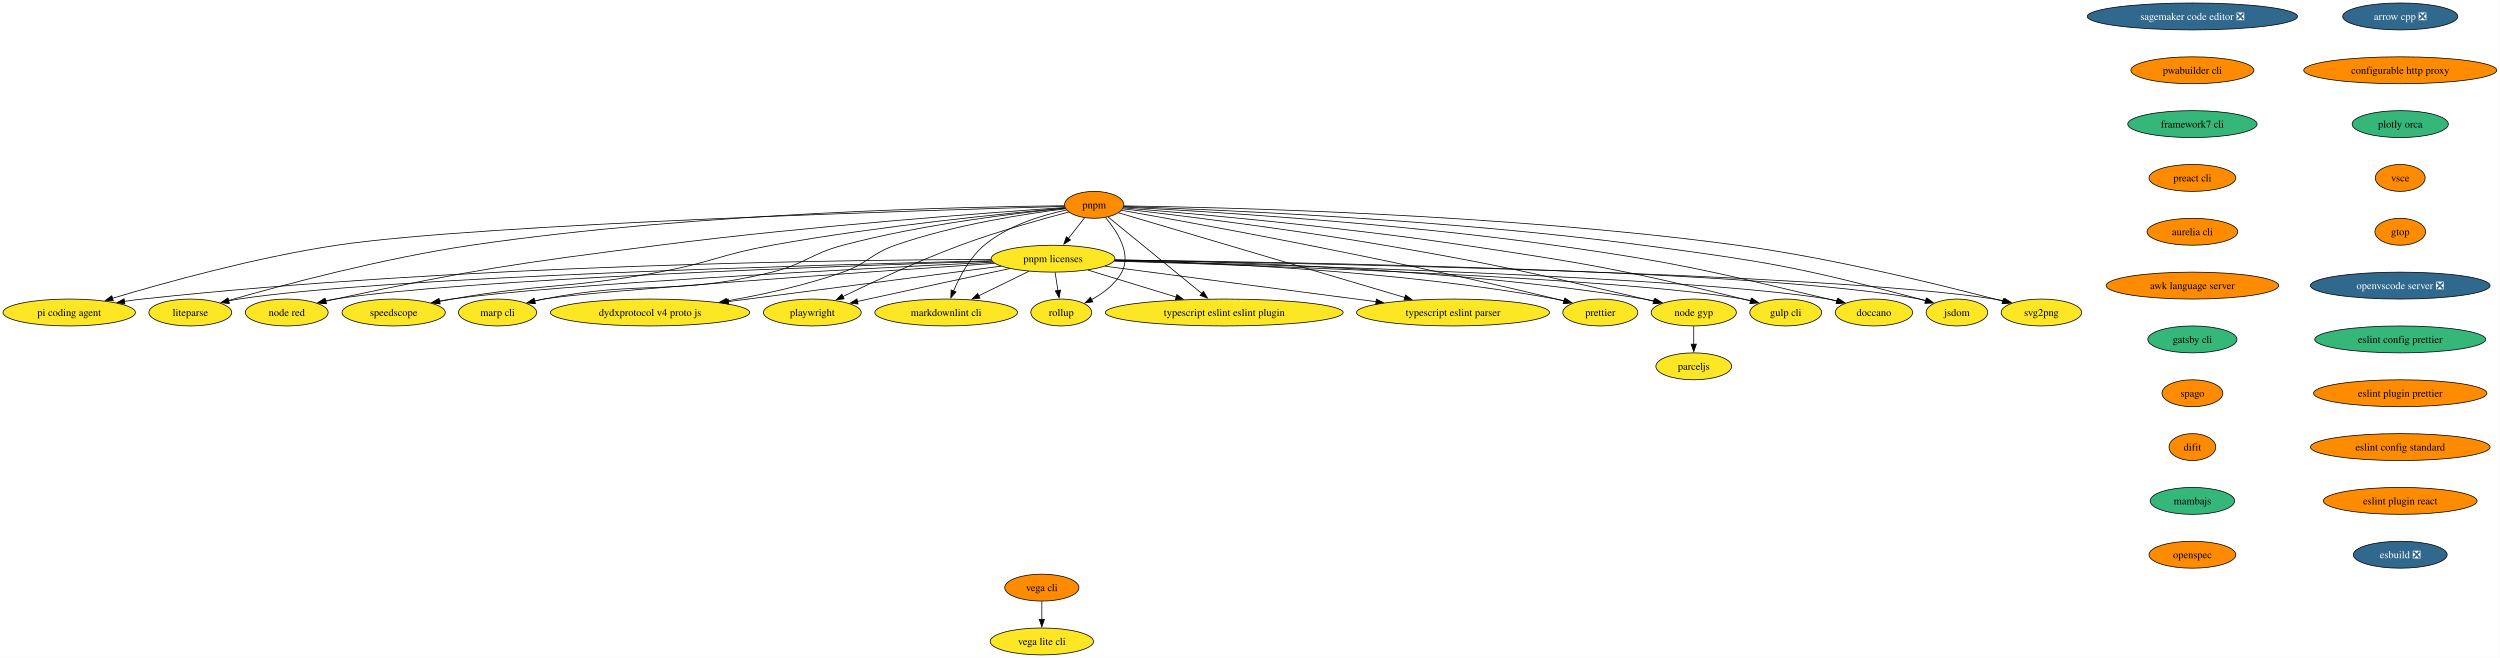
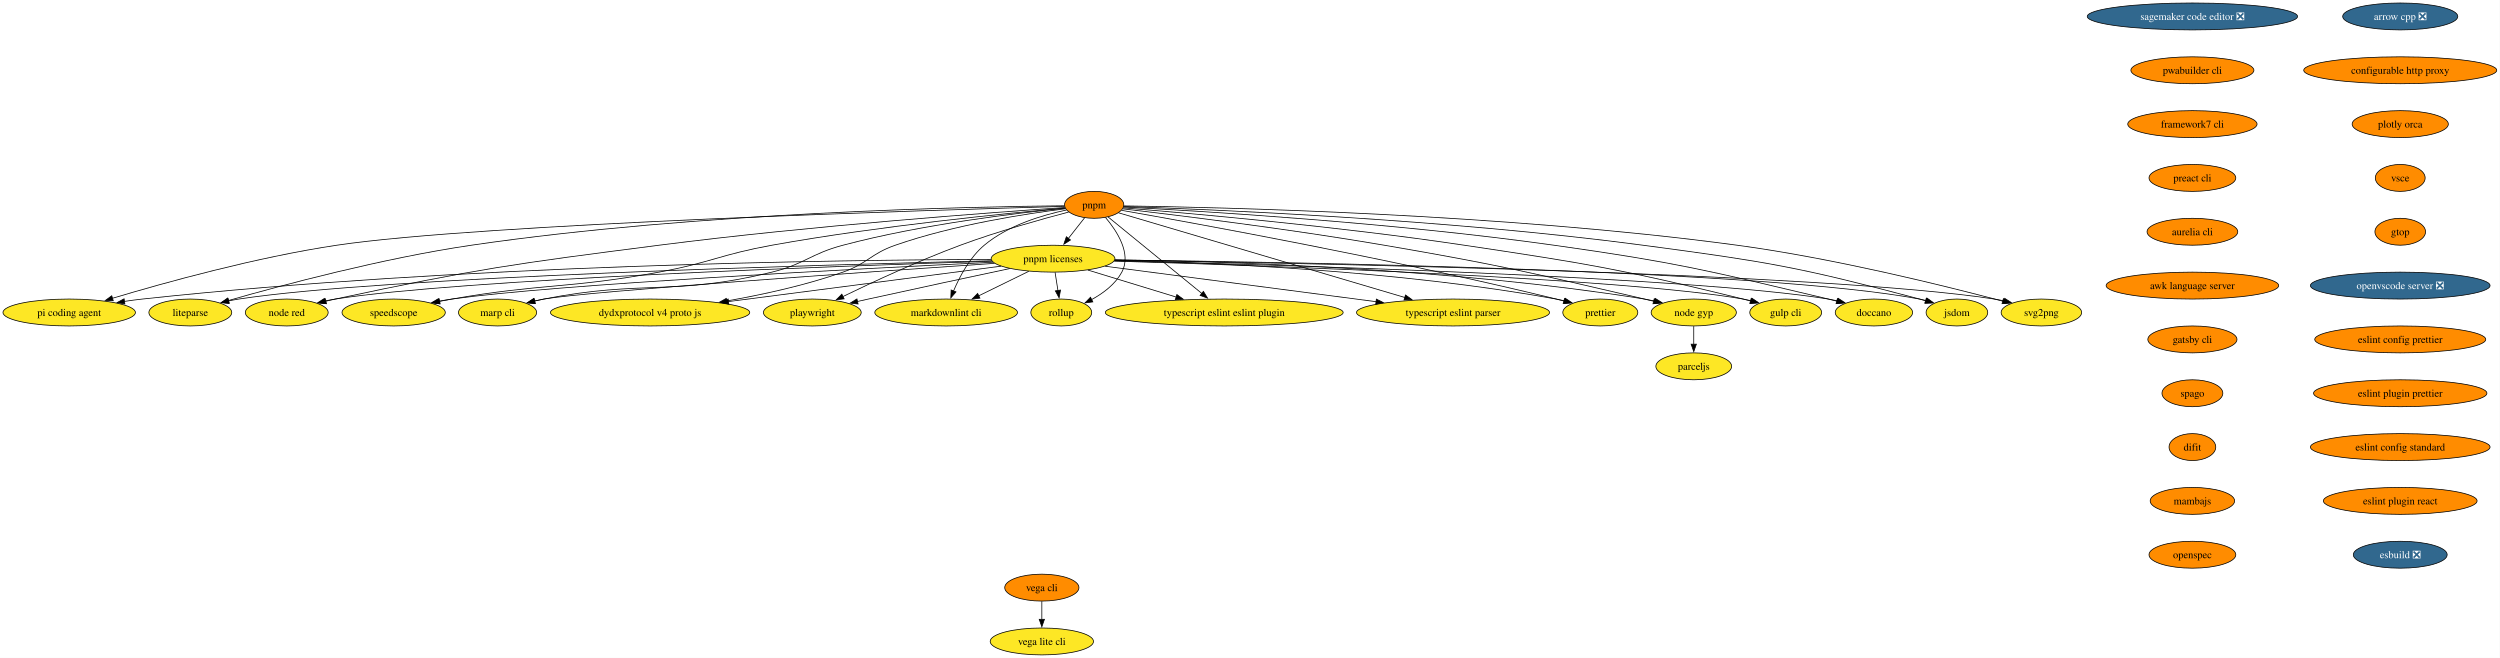
<svg xmlns="http://www.w3.org/2000/svg" xmlns:xlink="http://www.w3.org/1999/xlink" width="3344pt" height="880pt" viewBox="0.00 0.00 3344.00 880.00">
  <g id="graph0" class="graph" transform="scale(1 1) rotate(0) translate(4 876)">
    <polygon fill="white" stroke="none" points="-4,4 -4,-876 3339.64,-876 3339.64,4 -4,4" />
    <g id="node1" class="node">
      <g id="a_node1">
        <a xlink:href="https://github.com/conda-forge/arrow-cpp-feedstock/pull/1986" xlink:title="arrow cpp ❎">
          <ellipse fill="#31688e" stroke="black" cx="3206.56" cy="-854" rx="76.99" ry="18" />
          <text xml:space="preserve" text-anchor="middle" x="3206.56" y="-849.33" font-family="Times,serif" font-size="14.00" fill="white">arrow cpp ❎</text>
        </a>
      </g>
    </g>
    <g id="node2" class="node">
      <g id="a_node2">
        <a xlink:href="https://github.com/conda-forge/configurable-http-proxy-feedstock" xlink:title="configurable http proxy">
          <ellipse fill="#ff8c00" stroke="black" cx="3206.56" cy="-782" rx="129.07" ry="18" />
          <text xml:space="preserve" text-anchor="middle" x="3206.56" y="-777.33" font-family="Times,serif" font-size="14.00">configurable http proxy</text>
        </a>
      </g>
    </g>
    <g id="node3" class="node">
      <g id="a_node3">
        <a xlink:href="https://github.com/conda-forge/plotly-orca-feedstock" xlink:title="plotly orca">
-           <ellipse fill="#35b779" stroke="black" cx="3206.56" cy="-710" rx="64.36" ry="18" />
+           <ellipse fill="#ff8c00" stroke="black" cx="3206.56" cy="-710" rx="64.36" ry="18" />
          <text xml:space="preserve" text-anchor="middle" x="3206.56" y="-705.33" font-family="Times,serif" font-size="14.00">plotly orca</text>
        </a>
      </g>
    </g>
    <g id="node8" class="node">
      <g id="a_node8">
        <a xlink:href="https://github.com/conda-forge/vsce-feedstock" xlink:title="vsce">
          <ellipse fill="#ff8c00" stroke="black" cx="3206.56" cy="-638" rx="33.32" ry="18" />
          <text xml:space="preserve" text-anchor="middle" x="3206.56" y="-633.33" font-family="Times,serif" font-size="14.00">vsce</text>
        </a>
      </g>
    </g>
    <g id="node4" class="node">
      <g id="a_node4">
        <a xlink:href="https://github.com/conda-forge/svg2png-feedstock" xlink:title="svg2png">
          <ellipse fill="#fde725" stroke="black" cx="2726.56" cy="-458" rx="53.84" ry="18" />
          <text xml:space="preserve" text-anchor="middle" x="2726.56" y="-453.32" font-family="Times,serif" font-size="14.00">svg2png</text>
        </a>
      </g>
    </g>
    <g id="node5" class="node">
      <g id="a_node5">
        <a xlink:href="https://github.com/conda-forge/jsdom-feedstock" xlink:title="jsdom">
          <ellipse fill="#fde725" stroke="black" cx="2613.56" cy="-458" rx="41.21" ry="18" />
          <text xml:space="preserve" text-anchor="middle" x="2613.56" y="-453.32" font-family="Times,serif" font-size="14.00">jsdom</text>
        </a>
      </g>
    </g>
    <g id="node6" class="node">
      <g id="a_node6">
        <a xlink:href="https://github.com/conda-forge/vega-cli-feedstock" xlink:title="vega cli">
          <ellipse fill="#ff8c00" stroke="black" cx="1389.56" cy="-90" rx="49.63" ry="18" />
          <text xml:space="preserve" text-anchor="middle" x="1389.56" y="-85.33" font-family="Times,serif" font-size="14.00">vega cli</text>
        </a>
      </g>
    </g>
    <g id="node7" class="node">
      <g id="a_node7">
        <a xlink:href="https://github.com/conda-forge/vega-lite-cli-feedstock" xlink:title="vega lite cli">
          <ellipse fill="#fde725" stroke="black" cx="1389.56" cy="-18" rx="69.1" ry="18" />
          <text xml:space="preserve" text-anchor="middle" x="1389.56" y="-13.32" font-family="Times,serif" font-size="14.00">vega lite cli</text>
        </a>
      </g>
    </g>
    <g id="edge3" class="edge">
      <path fill="none" stroke="black" d="M1389.56,-71.7C1389.56,-64.41 1389.56,-55.73 1389.56,-47.54" />
      <polygon fill="black" stroke="black" points="1393.06,-47.62 1389.56,-37.62 1386.06,-47.62 1393.06,-47.62" />
    </g>
    <g id="node11" class="node">
      <g id="a_node11">
        <a xlink:href="https://github.com/conda-forge/gtop-feedstock" xlink:title="gtop">
          <ellipse fill="#ff8c00" stroke="black" cx="3206.56" cy="-566" rx="33.85" ry="18" />
          <text xml:space="preserve" text-anchor="middle" x="3206.56" y="-561.33" font-family="Times,serif" font-size="14.00">gtop</text>
        </a>
      </g>
    </g>
    <g id="node9" class="node">
      <g id="a_node9">
        <a xlink:href="https://github.com/conda-forge/doccano-feedstock" xlink:title="doccano">
          <ellipse fill="#fde725" stroke="black" cx="2502.56" cy="-458" rx="51.74" ry="18" />
          <text xml:space="preserve" text-anchor="middle" x="2502.56" y="-453.32" font-family="Times,serif" font-size="14.00">doccano</text>
        </a>
      </g>
    </g>
    <g id="node10" class="node">
      <g id="a_node10">
        <a xlink:href="https://github.com/conda-forge/gulp-cli-feedstock" xlink:title="gulp cli">
          <ellipse fill="#fde725" stroke="black" cx="2384.56" cy="-458" rx="48.05" ry="18" />
          <text xml:space="preserve" text-anchor="middle" x="2384.56" y="-453.32" font-family="Times,serif" font-size="14.00">gulp cli</text>
        </a>
      </g>
    </g>
    <g id="node15" class="node">
      <g id="a_node15">
        <a xlink:href="https://github.com/conda-forge/openvscode-server-feedstock/pull/76" xlink:title="openvscode server ❎">
          <ellipse fill="#31688e" stroke="black" cx="3206.56" cy="-494" rx="120.13" ry="18" />
          <text xml:space="preserve" text-anchor="middle" x="3206.56" y="-489.32" font-family="Times,serif" font-size="14.00" fill="white">openvscode server ❎</text>
        </a>
      </g>
    </g>
    <g id="node12" class="node">
      <g id="a_node12">
        <a xlink:href="https://github.com/conda-forge/node-gyp-feedstock" xlink:title="node gyp">
          <ellipse fill="#fde725" stroke="black" cx="2261.56" cy="-458" rx="57" ry="18" />
          <text xml:space="preserve" text-anchor="middle" x="2261.56" y="-453.32" font-family="Times,serif" font-size="14.00">node gyp</text>
        </a>
      </g>
    </g>
    <g id="node13" class="node">
      <g id="a_node13">
        <a xlink:href="https://github.com/conda-forge/parceljs-feedstock" xlink:title="parceljs">
          <ellipse fill="#fde725" stroke="black" cx="2261.56" cy="-386" rx="50.68" ry="18" />
          <text xml:space="preserve" text-anchor="middle" x="2261.56" y="-381.32" font-family="Times,serif" font-size="14.00">parceljs</text>
        </a>
      </g>
    </g>
    <g id="edge6" class="edge">
      <path fill="none" stroke="black" d="M2261.56,-439.7C2261.56,-432.41 2261.56,-423.73 2261.56,-415.54" />
      <polygon fill="black" stroke="black" points="2265.06,-415.62 2261.56,-405.62 2258.06,-415.62 2265.06,-415.62" />
    </g>
    <g id="node14" class="node">
      <g id="a_node14">
        <a xlink:href="https://github.com/conda-forge/prettier-feedstock" xlink:title="prettier">
          <ellipse fill="#fde725" stroke="black" cx="2136.56" cy="-458" rx="50.16" ry="18" />
          <text xml:space="preserve" text-anchor="middle" x="2136.56" y="-453.32" font-family="Times,serif" font-size="14.00">prettier</text>
        </a>
      </g>
    </g>
    <g id="node16" class="node">
      <g id="a_node16">
        <a xlink:href="https://github.com/conda-forge/eslint-config-prettier-feedstock" xlink:title="eslint config prettier">
-           <ellipse fill="#35b779" stroke="black" cx="3206.56" cy="-422" rx="114.34" ry="18" />
+           <ellipse fill="#ff8c00" stroke="black" cx="3206.56" cy="-422" rx="114.34" ry="18" />
          <text xml:space="preserve" text-anchor="middle" x="3206.56" y="-417.32" font-family="Times,serif" font-size="14.00">eslint config prettier</text>
        </a>
      </g>
    </g>
    <g id="node18" class="node">
      <g id="a_node18">
        <a xlink:href="https://github.com/conda-forge/eslint-plugin-prettier-feedstock" xlink:title="eslint plugin prettier">
          <ellipse fill="#ff8c00" stroke="black" cx="3206.56" cy="-350" rx="115.92" ry="18" />
          <text xml:space="preserve" text-anchor="middle" x="3206.56" y="-345.32" font-family="Times,serif" font-size="14.00">eslint plugin prettier</text>
        </a>
      </g>
    </g>
    <g id="node17" class="node">
      <g id="a_node17">
        <a xlink:href="https://github.com/conda-forge/typescript-eslint-parser-feedstock" xlink:title="typescript eslint parser">
          <ellipse fill="#fde725" stroke="black" cx="1939.56" cy="-458" rx="129.07" ry="18" />
          <text xml:space="preserve" text-anchor="middle" x="1939.56" y="-453.32" font-family="Times,serif" font-size="14.00">typescript eslint parser</text>
        </a>
      </g>
    </g>
    <g id="node19" class="node">
      <g id="a_node19">
        <a xlink:href="https://github.com/conda-forge/eslint-config-standard-feedstock" xlink:title="eslint config standard">
          <ellipse fill="#ff8c00" stroke="black" cx="3206.56" cy="-278" rx="120.13" ry="18" />
          <text xml:space="preserve" text-anchor="middle" x="3206.56" y="-273.32" font-family="Times,serif" font-size="14.00">eslint config standard</text>
        </a>
      </g>
    </g>
    <g id="node20" class="node">
      <g id="a_node20">
        <a xlink:href="https://github.com/conda-forge/eslint-plugin-react-feedstock" xlink:title="eslint plugin react">
          <ellipse fill="#ff8c00" stroke="black" cx="3206.56" cy="-206" rx="102.77" ry="18" />
          <text xml:space="preserve" text-anchor="middle" x="3206.56" y="-201.33" font-family="Times,serif" font-size="14.00">eslint plugin react</text>
        </a>
      </g>
    </g>
    <g id="node21" class="node">
      <g id="a_node21">
        <a xlink:href="https://github.com/conda-forge/esbuild-feedstock/pull/59" xlink:title="esbuild ❎">
          <ellipse fill="#31688e" stroke="black" cx="3206.56" cy="-134" rx="62.78" ry="18" />
          <text xml:space="preserve" text-anchor="middle" x="3206.56" y="-129.32" font-family="Times,serif" font-size="14.00" fill="white">esbuild ❎</text>
        </a>
      </g>
    </g>
    <g id="node22" class="node">
      <g id="a_node22">
        <a xlink:href="https://github.com/conda-forge/typescript-eslint-eslint-plugin-feedstock" xlink:title="typescript eslint eslint plugin">
          <ellipse fill="#fde725" stroke="black" cx="1633.56" cy="-458" rx="159.06" ry="18" />
          <text xml:space="preserve" text-anchor="middle" x="1633.56" y="-453.32" font-family="Times,serif" font-size="14.00">typescript eslint eslint plugin</text>
        </a>
      </g>
    </g>
    <g id="node23" class="node">
      <g id="a_node23">
        <a xlink:href="https://github.com/conda-forge/pnpm-feedstock" xlink:title="pnpm">
          <ellipse fill="#ff8c00" stroke="black" cx="1459.56" cy="-602" rx="39.63" ry="18" />
          <text xml:space="preserve" text-anchor="middle" x="1459.56" y="-597.33" font-family="Times,serif" font-size="14.00">pnpm</text>
        </a>
      </g>
    </g>
    <g id="edge13" class="edge">
      <path fill="none" stroke="black" d="M1499.19,-600.59C1621.75,-598.9 2005.28,-590.35 2319.56,-548 2449.03,-530.55 2598.41,-493.42 2675.15,-473.07" />
      <polygon fill="black" stroke="black" points="2675.72,-476.54 2684.48,-470.58 2673.91,-469.78 2675.72,-476.54" />
    </g>
    <g id="edge14" class="edge">
      <path fill="none" stroke="black" d="M1499.12,-599.81C1609.45,-596.15 1929.82,-583.05 2193.56,-548 2359.63,-525.93 2401.66,-519.06 2563.56,-476 2566.28,-475.28 2569.06,-474.49 2571.85,-473.65" />
      <polygon fill="black" stroke="black" points="2572.63,-477.07 2581.11,-470.72 2570.52,-470.4 2572.63,-477.07" />
    </g>
    <g id="edge15" class="edge">
      <path fill="none" stroke="black" d="M1498.94,-599.08C1596.73,-594 1858.34,-578.44 2074.56,-548 2239.16,-524.83 2279.83,-514.34 2441.56,-476 2445.31,-475.11 2449.18,-474.15 2453.06,-473.14" />
      <polygon fill="black" stroke="black" points="2453.73,-476.59 2462.5,-470.64 2451.93,-469.82 2453.73,-476.59" />
    </g>
    <g id="edge16" class="edge">
      <path fill="none" stroke="black" d="M1498.53,-597.95C1582.28,-591.15 1785.54,-573.32 1954.56,-548 2121.54,-522.99 2163.58,-516.18 2327.56,-476 2330.87,-475.19 2334.26,-474.31 2337.68,-473.38" />
      <polygon fill="black" stroke="black" points="2338.39,-476.82 2347.07,-470.74 2336.5,-470.08 2338.39,-476.82" />
    </g>
    <g id="edge17" class="edge">
      <path fill="none" stroke="black" d="M1497.97,-596.64C1567.79,-588.5 1720.08,-569.87 1847.56,-548 2003.23,-521.3 2041.71,-511.71 2195.56,-476 2199.6,-475.06 2203.78,-474.06 2207.97,-473.03" />
      <polygon fill="black" stroke="black" points="2208.71,-476.46 2217.56,-470.64 2207.01,-469.67 2208.71,-476.46" />
    </g>
    <g id="edge18" class="edge">
      <path fill="none" stroke="black" d="M1496.36,-594.63C1592.48,-577.77 1858.8,-529.55 2077.56,-476 2080.92,-475.18 2084.38,-474.29 2087.85,-473.37" />
      <polygon fill="black" stroke="black" points="2088.74,-476.76 2097.46,-470.74 2086.89,-470 2088.74,-476.76" />
    </g>
    <g id="edge19" class="edge">
      <path fill="none" stroke="black" d="M1492.18,-591.35C1570.66,-568.13 1771.22,-508.8 1875.07,-478.08" />
      <polygon fill="black" stroke="black" points="1875.98,-481.46 1884.57,-475.27 1873.99,-474.75 1875.98,-481.46" />
    </g>
    <g id="edge20" class="edge">
      <path fill="none" stroke="black" d="M1478.18,-585.8C1508.25,-561.27 1567.75,-512.71 1603.76,-483.32" />
      <polygon fill="black" stroke="black" points="1605.67,-486.28 1611.21,-477.24 1601.25,-480.86 1605.67,-486.28" />
    </g>
    <g id="node24" class="node">
      <g id="a_node24">
        <a xlink:href="https://github.com/conda-forge/pnpm-licenses-feedstock" xlink:title="pnpm licenses">
          <ellipse fill="#fde725" stroke="black" cx="1404.56" cy="-530" rx="82.77" ry="18" />
          <text xml:space="preserve" text-anchor="middle" x="1404.56" y="-525.33" font-family="Times,serif" font-size="14.00">pnpm licenses</text>
        </a>
      </g>
    </g>
    <g id="edge21" class="edge">
      <path fill="none" stroke="black" d="M1446.81,-584.76C1440.33,-576.53 1432.31,-566.32 1425,-557.02" />
      <polygon fill="black" stroke="black" points="1427.88,-555.01 1418.95,-549.31 1422.38,-559.34 1427.88,-555.01" />
    </g>
    <g id="node25" class="node">
      <g id="a_node25">
        <a xlink:href="https://github.com/conda-forge/rollup-feedstock" xlink:title="rollup">
          <ellipse fill="#fde725" stroke="black" cx="1415.56" cy="-458" rx="40.69" ry="18" />
          <text xml:space="preserve" text-anchor="middle" x="1415.56" y="-453.32" font-family="Times,serif" font-size="14.00">rollup</text>
        </a>
      </g>
    </g>
    <g id="edge22" class="edge">
      <path fill="none" stroke="black" d="M1474.69,-585.12C1490.06,-566.97 1509.86,-536.58 1496.56,-512 1487.78,-495.75 1471.6,-483.68 1456,-475.2" />
      <polygon fill="black" stroke="black" points="1457.78,-472.18 1447.27,-470.82 1454.64,-478.44 1457.78,-472.18" />
    </g>
    <g id="node26" class="node">
      <g id="a_node26">
        <a xlink:href="https://github.com/conda-forge/markdownlint-cli-feedstock" xlink:title="markdownlint cli">
          <ellipse fill="#fde725" stroke="black" cx="1261.56" cy="-458" rx="95.4" ry="18" />
          <text xml:space="preserve" text-anchor="middle" x="1261.56" y="-453.32" font-family="Times,serif" font-size="14.00">markdownlint cli</text>
        </a>
      </g>
    </g>
    <g id="edge23" class="edge">
      <path fill="none" stroke="black" d="M1422.45,-595.06C1390.35,-588.31 1344.25,-574.6 1312.56,-548 1293.2,-531.75 1279.63,-506.16 1271.38,-486.58" />
      <polygon fill="black" stroke="black" points="1274.74,-485.56 1267.8,-477.55 1268.24,-488.14 1274.74,-485.56" />
    </g>
    <g id="node27" class="node">
      <g id="a_node27">
        <a xlink:href="https://github.com/conda-forge/playwright-feedstock" xlink:title="playwright">
          <ellipse fill="#fde725" stroke="black" cx="1082.56" cy="-458" rx="65.41" ry="18" />
          <text xml:space="preserve" text-anchor="middle" x="1082.56" y="-453.32" font-family="Times,serif" font-size="14.00">playwright</text>
        </a>
      </g>
    </g>
    <g id="edge24" class="edge">
      <path fill="none" stroke="black" d="M1425.47,-592.37C1389.12,-582.83 1330.1,-566.37 1280.56,-548 1225.05,-527.41 1163.11,-498.58 1123.53,-479.37" />
      <polygon fill="black" stroke="black" points="1125.11,-476.25 1114.59,-475.01 1122.04,-482.54 1125.11,-476.25" />
    </g>
    <g id="node28" class="node">
      <g id="a_node28">
        <a xlink:href="https://github.com/conda-forge/dydxprotocol-v4-proto-js-feedstock" xlink:title="dydxprotocol v4 proto js">
          <ellipse fill="#fde725" stroke="black" cx="865.56" cy="-458" rx="133.28" ry="18" />
          <text xml:space="preserve" text-anchor="middle" x="865.56" y="-453.32" font-family="Times,serif" font-size="14.00">dydxprotocol v4 proto js</text>
        </a>
      </g>
    </g>
    <g id="edge25" class="edge">
      <path fill="none" stroke="black" d="M1421.24,-596.77C1368.74,-590.21 1272.03,-575.39 1193.56,-548 1160.53,-536.47 1156.56,-523.63 1123.56,-512 1073.55,-494.38 1015.91,-481.84 967.81,-473.41" />
      <polygon fill="black" stroke="black" points="968.69,-470.01 958.24,-471.76 967.5,-476.9 968.69,-470.01" />
    </g>
    <g id="node29" class="node">
      <g id="a_node29">
        <a xlink:href="https://github.com/conda-forge/marp-cli-feedstock" xlink:title="marp cli">
          <ellipse fill="#fde725" stroke="black" cx="661.56" cy="-458" rx="52.26" ry="18" />
          <text xml:space="preserve" text-anchor="middle" x="661.56" y="-453.32" font-family="Times,serif" font-size="14.00">marp cli</text>
        </a>
      </g>
    </g>
    <g id="edge26" class="edge">
      <path fill="none" stroke="black" d="M1420.73,-597.5C1357.61,-591.22 1229.16,-576.02 1123.56,-548 1079.92,-536.42 1072.42,-522.73 1028.56,-512 895.97,-479.57 857.54,-502.12 723.56,-476 719.49,-475.21 715.29,-474.28 711.09,-473.29" />
      <polygon fill="black" stroke="black" points="712.07,-469.92 701.52,-470.88 710.36,-476.71 712.07,-469.92" />
    </g>
    <g id="node30" class="node">
      <g id="a_node30">
        <a xlink:href="https://github.com/conda-forge/speedscope-feedstock" xlink:title="speedscope">
          <ellipse fill="#fde725" stroke="black" cx="522.56" cy="-458" rx="69.1" ry="18" />
          <text xml:space="preserve" text-anchor="middle" x="522.56" y="-453.32" font-family="Times,serif" font-size="14.00">speedscope</text>
        </a>
      </g>
    </g>
    <g id="edge27" class="edge">
      <path fill="none" stroke="black" d="M1420.71,-597.69C1344.91,-590.91 1172.13,-573.86 1028.56,-548 960.66,-535.77 945.42,-524.46 877.56,-512 755.46,-489.57 722.88,-497.24 600.56,-476 595.07,-475.05 589.38,-473.97 583.69,-472.84" />
      <polygon fill="black" stroke="black" points="584.77,-469.49 574.27,-470.91 583.37,-476.35 584.77,-469.49" />
    </g>
    <g id="node31" class="node">
      <g id="a_node31">
        <a xlink:href="https://github.com/conda-forge/node-red-feedstock" xlink:title="node red">
          <ellipse fill="#fde725" stroke="black" cx="379.56" cy="-458" rx="55.42" ry="18" />
          <text xml:space="preserve" text-anchor="middle" x="379.56" y="-453.32" font-family="Times,serif" font-size="14.00">node red</text>
        </a>
      </g>
    </g>
    <g id="edge28" class="edge">
      <path fill="none" stroke="black" d="M1420.28,-598.43C1326.29,-592.06 1081.09,-574.15 877.56,-548 684.07,-523.14 635.35,-516.72 444.56,-476 440.32,-475.09 435.94,-474.09 431.55,-473.04" />
      <polygon fill="black" stroke="black" points="432.71,-469.72 422.16,-470.72 431.03,-476.52 432.71,-469.72" />
    </g>
    <g id="node32" class="node">
      <g id="a_node32">
        <a xlink:href="https://github.com/conda-forge/liteparse-feedstock" xlink:title="liteparse">
          <ellipse fill="#fde725" stroke="black" cx="250.56" cy="-458" rx="55.42" ry="18" />
          <text xml:space="preserve" text-anchor="middle" x="250.56" y="-453.32" font-family="Times,serif" font-size="14.00">liteparse</text>
        </a>
      </g>
    </g>
    <g id="edge29" class="edge">
      <path fill="none" stroke="black" d="M1419.87,-600.78C1299.69,-599.61 929.45,-592.39 626.56,-548 508.59,-530.71 373.18,-494.53 301.42,-474.02" />
      <polygon fill="black" stroke="black" points="302.49,-470.69 291.92,-471.29 300.56,-477.41 302.49,-470.69" />
    </g>
    <g id="node33" class="node">
      <g id="a_node33">
        <a xlink:href="https://github.com/conda-forge/pi-coding-agent-feedstock" xlink:title="pi coding agent">
          <ellipse fill="#fde725" stroke="black" cx="88.56" cy="-458" rx="88.56" ry="18" />
          <text xml:space="preserve" text-anchor="middle" x="88.56" y="-453.32" font-family="Times,serif" font-size="14.00">pi coding agent</text>
        </a>
      </g>
    </g>
    <g id="edge30" class="edge">
      <path fill="none" stroke="black" d="M1419.84,-599.94C1256.92,-595.43 639.47,-576.75 446.56,-548 338.93,-531.96 216.47,-498 146.28,-476.98" />
      <polygon fill="black" stroke="black" points="147.5,-473.7 136.92,-474.16 145.48,-480.4 147.5,-473.7" />
    </g>
    <g id="edge31" class="edge">
      <path fill="none" stroke="black" d="M1486.88,-527.91C1728.92,-524.34 2435.59,-511.11 2663.56,-476 2667.91,-475.33 2672.39,-474.47 2676.86,-473.5" />
      <polygon fill="black" stroke="black" points="2677.48,-476.95 2686.4,-471.23 2675.86,-470.14 2677.48,-476.95" />
    </g>
    <g id="edge32" class="edge">
      <path fill="none" stroke="black" d="M1487.32,-528.24C1716.66,-525.65 2356.98,-515.03 2563.56,-476 2566.54,-475.44 2569.59,-474.74 2572.63,-473.94" />
      <polygon fill="black" stroke="black" points="2573.47,-477.34 2582.07,-471.16 2571.49,-470.63 2573.47,-477.34" />
    </g>
    <g id="edge33" class="edge">
      <path fill="none" stroke="black" d="M1486.81,-527.14C1698.5,-521.98 2258.3,-505.84 2441.56,-476 2445.66,-475.33 2449.87,-474.49 2454.07,-473.55" />
      <polygon fill="black" stroke="black" points="2454.76,-476.98 2463.64,-471.2 2453.09,-470.19 2454.76,-476.98" />
    </g>
    <g id="edge34" class="edge">
      <path fill="none" stroke="black" d="M1486.23,-526.74C1680.74,-520.98 2167.1,-504.14 2327.56,-476 2331.17,-475.37 2334.88,-474.58 2338.58,-473.7" />
      <polygon fill="black" stroke="black" points="2339.35,-477.12 2348.13,-471.2 2337.57,-470.35 2339.35,-477.12" />
    </g>
    <g id="edge35" class="edge">
      <path fill="none" stroke="black" d="M1487.4,-528.48C1632.03,-526.45 1939.59,-517.18 2195.56,-476 2200.16,-475.26 2204.91,-474.35 2209.65,-473.33" />
      <polygon fill="black" stroke="black" points="2210.19,-476.8 2219.14,-471.14 2208.61,-469.97 2210.19,-476.8" />
    </g>
    <g id="edge36" class="edge">
      <path fill="none" stroke="black" d="M1487.09,-527.85C1614.69,-524.87 1867.11,-514.2 2077.56,-476 2081.35,-475.31 2085.24,-474.48 2089.13,-473.56" />
      <polygon fill="black" stroke="black" points="2089.73,-477.02 2098.55,-471.15 2087.99,-470.24 2089.73,-477.02" />
    </g>
    <g id="edge37" class="edge">
      <path fill="none" stroke="black" d="M1474.23,-519.88C1566.52,-507.81 1730.03,-486.42 1836.59,-472.47" />
      <polygon fill="black" stroke="black" points="1837.04,-475.94 1846.5,-471.18 1836.13,-469 1837.04,-475.94" />
    </g>
    <g id="edge38" class="edge">
      <path fill="none" stroke="black" d="M1451.18,-514.75C1485.22,-504.34 1531.79,-490.11 1569.35,-478.63" />
      <polygon fill="black" stroke="black" points="1570.2,-482.03 1578.74,-475.76 1568.16,-475.33 1570.2,-482.03" />
    </g>
    <g id="edge39" class="edge">
      <path fill="none" stroke="black" d="M1407.28,-511.7C1408.44,-504.32 1409.82,-495.52 1411.12,-487.25" />
      <polygon fill="black" stroke="black" points="1414.55,-488.02 1412.64,-477.6 1407.63,-486.93 1414.55,-488.02" />
    </g>
    <g id="edge40" class="edge">
      <path fill="none" stroke="black" d="M1372.11,-513.12C1352.29,-503.41 1326.68,-490.87 1305.1,-480.31" />
      <polygon fill="black" stroke="black" points="1306.76,-477.23 1296.24,-475.97 1303.68,-483.51 1306.76,-477.23" />
    </g>
    <g id="edge41" class="edge">
      <path fill="none" stroke="black" d="M1346.63,-516.77C1296.55,-506.14 1222.23,-490.27 1157.56,-476 1152.74,-474.94 1147.74,-473.82 1142.73,-472.7" />
      <polygon fill="black" stroke="black" points="1143.77,-469.35 1133.24,-470.57 1142.23,-476.18 1143.77,-469.35" />
    </g>
    <g id="edge42" class="edge">
      <path fill="none" stroke="black" d="M1334.93,-519.96C1242.3,-507.93 1077.76,-486.56 970.17,-472.59" />
      <polygon fill="black" stroke="black" points="970.84,-469.14 960.47,-471.33 969.93,-476.08 970.84,-469.14" />
    </g>
    <g id="edge43" class="edge">
      <path fill="none" stroke="black" d="M1326.33,-523.75C1160,-512.47 781.61,-486.12 723.56,-476 719.29,-475.26 714.89,-474.35 710.5,-473.34" />
      <polygon fill="black" stroke="black" points="711.69,-470.03 701.14,-471.03 710.01,-476.82 711.69,-470.03" />
    </g>
    <g id="edge44" class="edge">
      <path fill="none" stroke="black" d="M1324.22,-525.23C1149.31,-516.77 738.64,-495.49 600.56,-476 594.88,-475.2 588.99,-474.21 583.11,-473.12" />
      <polygon fill="black" stroke="black" points="583.85,-469.7 573.36,-471.2 582.5,-476.56 583.85,-469.7" />
    </g>
    <g id="edge45" class="edge">
      <path fill="none" stroke="black" d="M1323.01,-526.6C1123.13,-520.39 612.87,-502.38 444.56,-476 439.96,-475.28 435.21,-474.37 430.48,-473.35" />
      <polygon fill="black" stroke="black" points="431.53,-470 420.99,-471.14 429.94,-476.81 431.53,-470" />
    </g>
    <g id="edge46" class="edge">
      <path fill="none" stroke="black" d="M1322.62,-527.21C1103.86,-522.08 509.56,-505.76 315.56,-476 310.96,-475.29 306.21,-474.39 301.47,-473.38" />
      <polygon fill="black" stroke="black" points="302.52,-470.03 291.99,-471.18 300.94,-476.85 302.52,-470.03" />
    </g>
    <g id="edge47" class="edge">
      <path fill="none" stroke="black" d="M1321.58,-529.05C1124.24,-528.37 611.64,-521.93 186.56,-476 178.66,-475.15 170.42,-474.05 162.23,-472.82" />
      <polygon fill="black" stroke="black" points="163.05,-469.41 152.63,-471.32 161.96,-476.32 163.05,-469.41" />
    </g>
    <g id="node34" class="node">
      <g id="a_node34">
        <a xlink:href="https://github.com/conda-forge/sagemaker-code-editor-feedstock/pull/266" xlink:title="sagemaker code editor ❎">
          <ellipse fill="#31688e" stroke="black" cx="2928.56" cy="-854" rx="140.65" ry="18" />
          <text xml:space="preserve" text-anchor="middle" x="2928.56" y="-849.33" font-family="Times,serif" font-size="14.00" fill="white">sagemaker code editor ❎</text>
        </a>
      </g>
    </g>
    <g id="node35" class="node">
      <g id="a_node35">
        <a xlink:href="https://github.com/conda-forge/pwabuilder-cli-feedstock" xlink:title="pwabuilder cli">
          <ellipse fill="#ff8c00" stroke="black" cx="2928.56" cy="-782" rx="82.25" ry="18" />
          <text xml:space="preserve" text-anchor="middle" x="2928.56" y="-777.33" font-family="Times,serif" font-size="14.00">pwabuilder cli</text>
        </a>
      </g>
    </g>
    <g id="node36" class="node">
      <g id="a_node36">
        <a xlink:href="https://github.com/conda-forge/framework7-cli-feedstock" xlink:title="framework7 cli">
-           <ellipse fill="#35b779" stroke="black" cx="2928.56" cy="-710" rx="86.46" ry="18" />
+           <ellipse fill="#ff8c00" stroke="black" cx="2928.56" cy="-710" rx="86.46" ry="18" />
          <text xml:space="preserve" text-anchor="middle" x="2928.56" y="-705.33" font-family="Times,serif" font-size="14.00">framework7 cli</text>
        </a>
      </g>
    </g>
    <g id="node37" class="node">
      <g id="a_node37">
        <a xlink:href="https://github.com/conda-forge/preact-cli-feedstock" xlink:title="preact cli">
          <ellipse fill="#ff8c00" stroke="black" cx="2928.56" cy="-638" rx="58.05" ry="18" />
          <text xml:space="preserve" text-anchor="middle" x="2928.56" y="-633.33" font-family="Times,serif" font-size="14.00">preact cli</text>
        </a>
      </g>
    </g>
    <g id="node38" class="node">
      <g id="a_node38">
        <a xlink:href="https://github.com/conda-forge/aurelia-cli-feedstock" xlink:title="aurelia cli">
          <ellipse fill="#ff8c00" stroke="black" cx="2928.56" cy="-566" rx="60.68" ry="18" />
          <text xml:space="preserve" text-anchor="middle" x="2928.56" y="-561.33" font-family="Times,serif" font-size="14.00">aurelia cli</text>
        </a>
      </g>
    </g>
    <g id="node39" class="node">
      <g id="a_node39">
        <a xlink:href="https://github.com/conda-forge/awk-language-server-feedstock" xlink:title="awk language server">
          <ellipse fill="#ff8c00" stroke="black" cx="2928.56" cy="-494" rx="115.39" ry="18" />
          <text xml:space="preserve" text-anchor="middle" x="2928.56" y="-489.32" font-family="Times,serif" font-size="14.00">awk language server</text>
        </a>
      </g>
    </g>
    <g id="node40" class="node">
      <g id="a_node40">
        <a xlink:href="https://github.com/conda-forge/gatsby-cli-feedstock" xlink:title="gatsby cli">
-           <ellipse fill="#35b779" stroke="black" cx="2928.56" cy="-422" rx="59.63" ry="18" />
+           <ellipse fill="#ff8c00" stroke="black" cx="2928.56" cy="-422" rx="59.63" ry="18" />
          <text xml:space="preserve" text-anchor="middle" x="2928.56" y="-417.32" font-family="Times,serif" font-size="14.00">gatsby cli</text>
        </a>
      </g>
    </g>
    <g id="node41" class="node">
      <g id="a_node41">
        <a xlink:href="https://github.com/conda-forge/spago-feedstock" xlink:title="spago">
          <ellipse fill="#ff8c00" stroke="black" cx="2928.56" cy="-350" rx="40.69" ry="18" />
          <text xml:space="preserve" text-anchor="middle" x="2928.56" y="-345.32" font-family="Times,serif" font-size="14.00">spago</text>
        </a>
      </g>
    </g>
    <g id="node42" class="node">
      <g id="a_node42">
        <a xlink:href="https://github.com/conda-forge/difit-feedstock" xlink:title="difit">
          <ellipse fill="#ff8c00" stroke="black" cx="2928.56" cy="-278" rx="31.22" ry="18" />
          <text xml:space="preserve" text-anchor="middle" x="2928.56" y="-273.32" font-family="Times,serif" font-size="14.00">difit</text>
        </a>
      </g>
    </g>
    <g id="node43" class="node">
      <g id="a_node43">
        <a xlink:href="https://github.com/conda-forge/mambajs-feedstock" xlink:title="mambajs">
-           <ellipse fill="#35b779" stroke="black" cx="2928.56" cy="-206" rx="56.47" ry="18" />
+           <ellipse fill="#ff8c00" stroke="black" cx="2928.56" cy="-206" rx="56.47" ry="18" />
          <text xml:space="preserve" text-anchor="middle" x="2928.56" y="-201.33" font-family="Times,serif" font-size="14.00">mambajs</text>
        </a>
      </g>
    </g>
    <g id="node44" class="node">
      <g id="a_node44">
        <a xlink:href="https://github.com/conda-forge/openspec-feedstock" xlink:title="openspec">
          <ellipse fill="#ff8c00" stroke="black" cx="2928.56" cy="-134" rx="58.05" ry="18" />
          <text xml:space="preserve" text-anchor="middle" x="2928.56" y="-129.32" font-family="Times,serif" font-size="14.00">openspec</text>
        </a>
      </g>
    </g>
  </g>
</svg>
